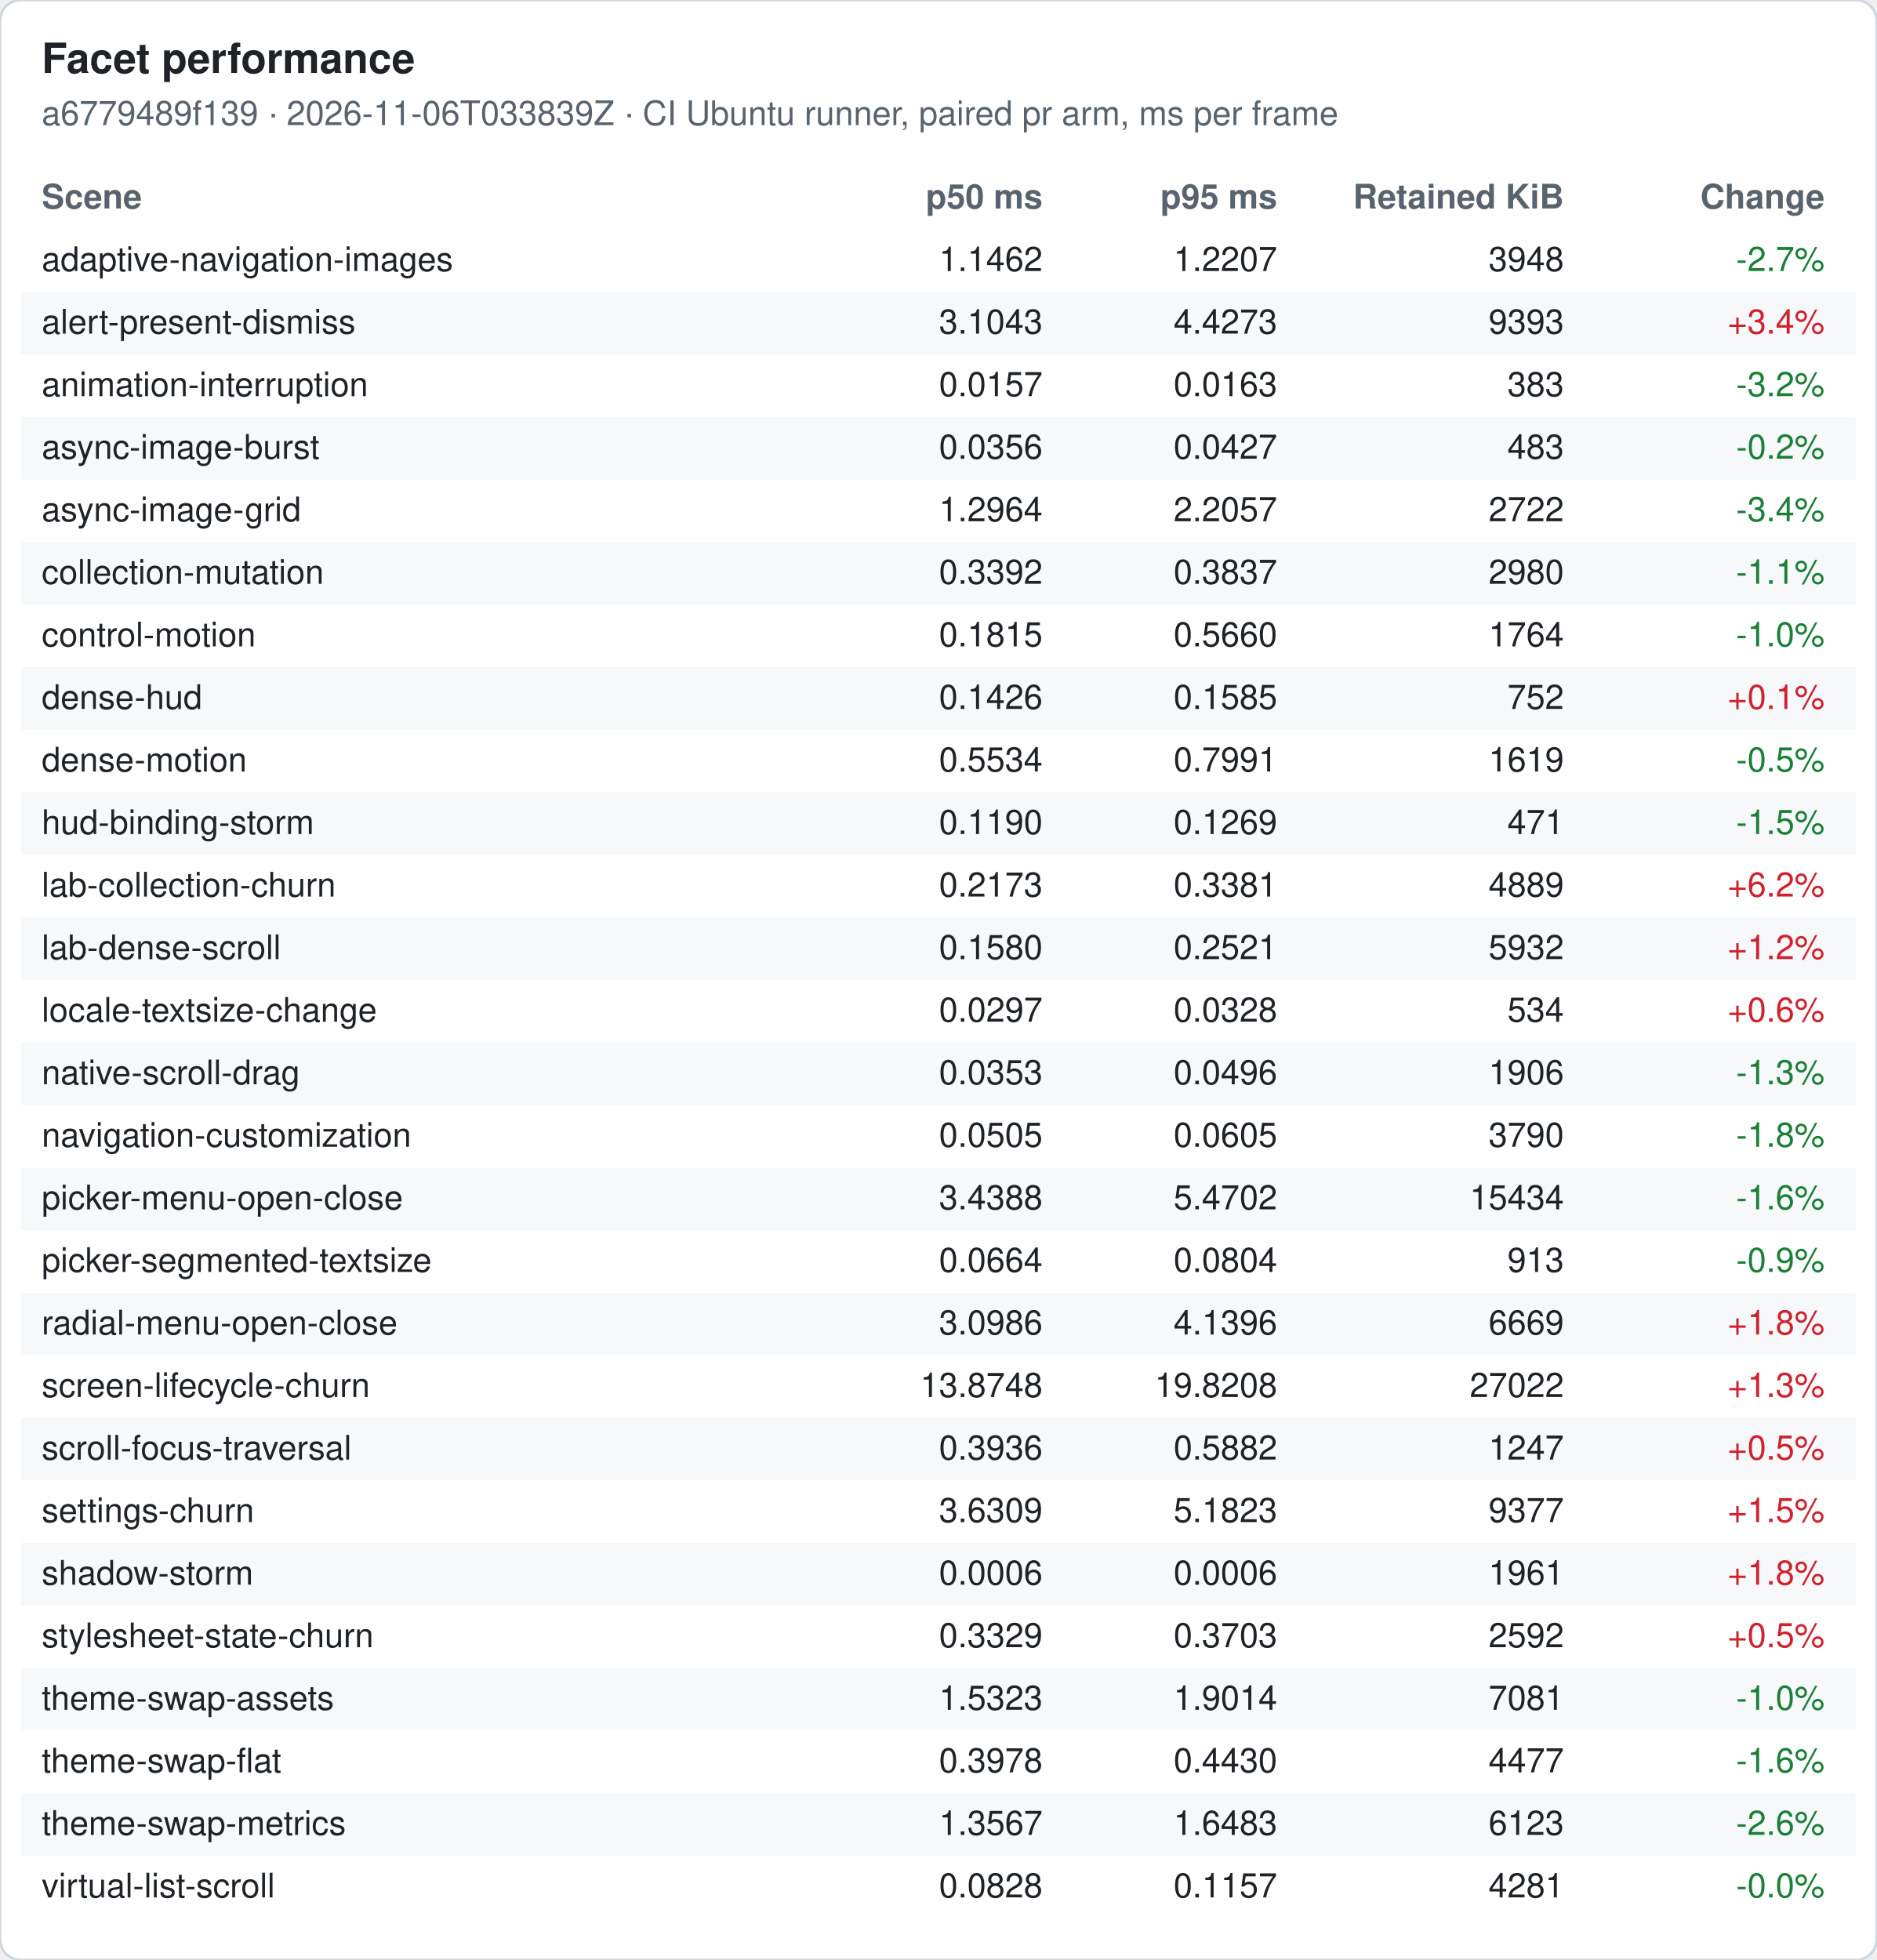
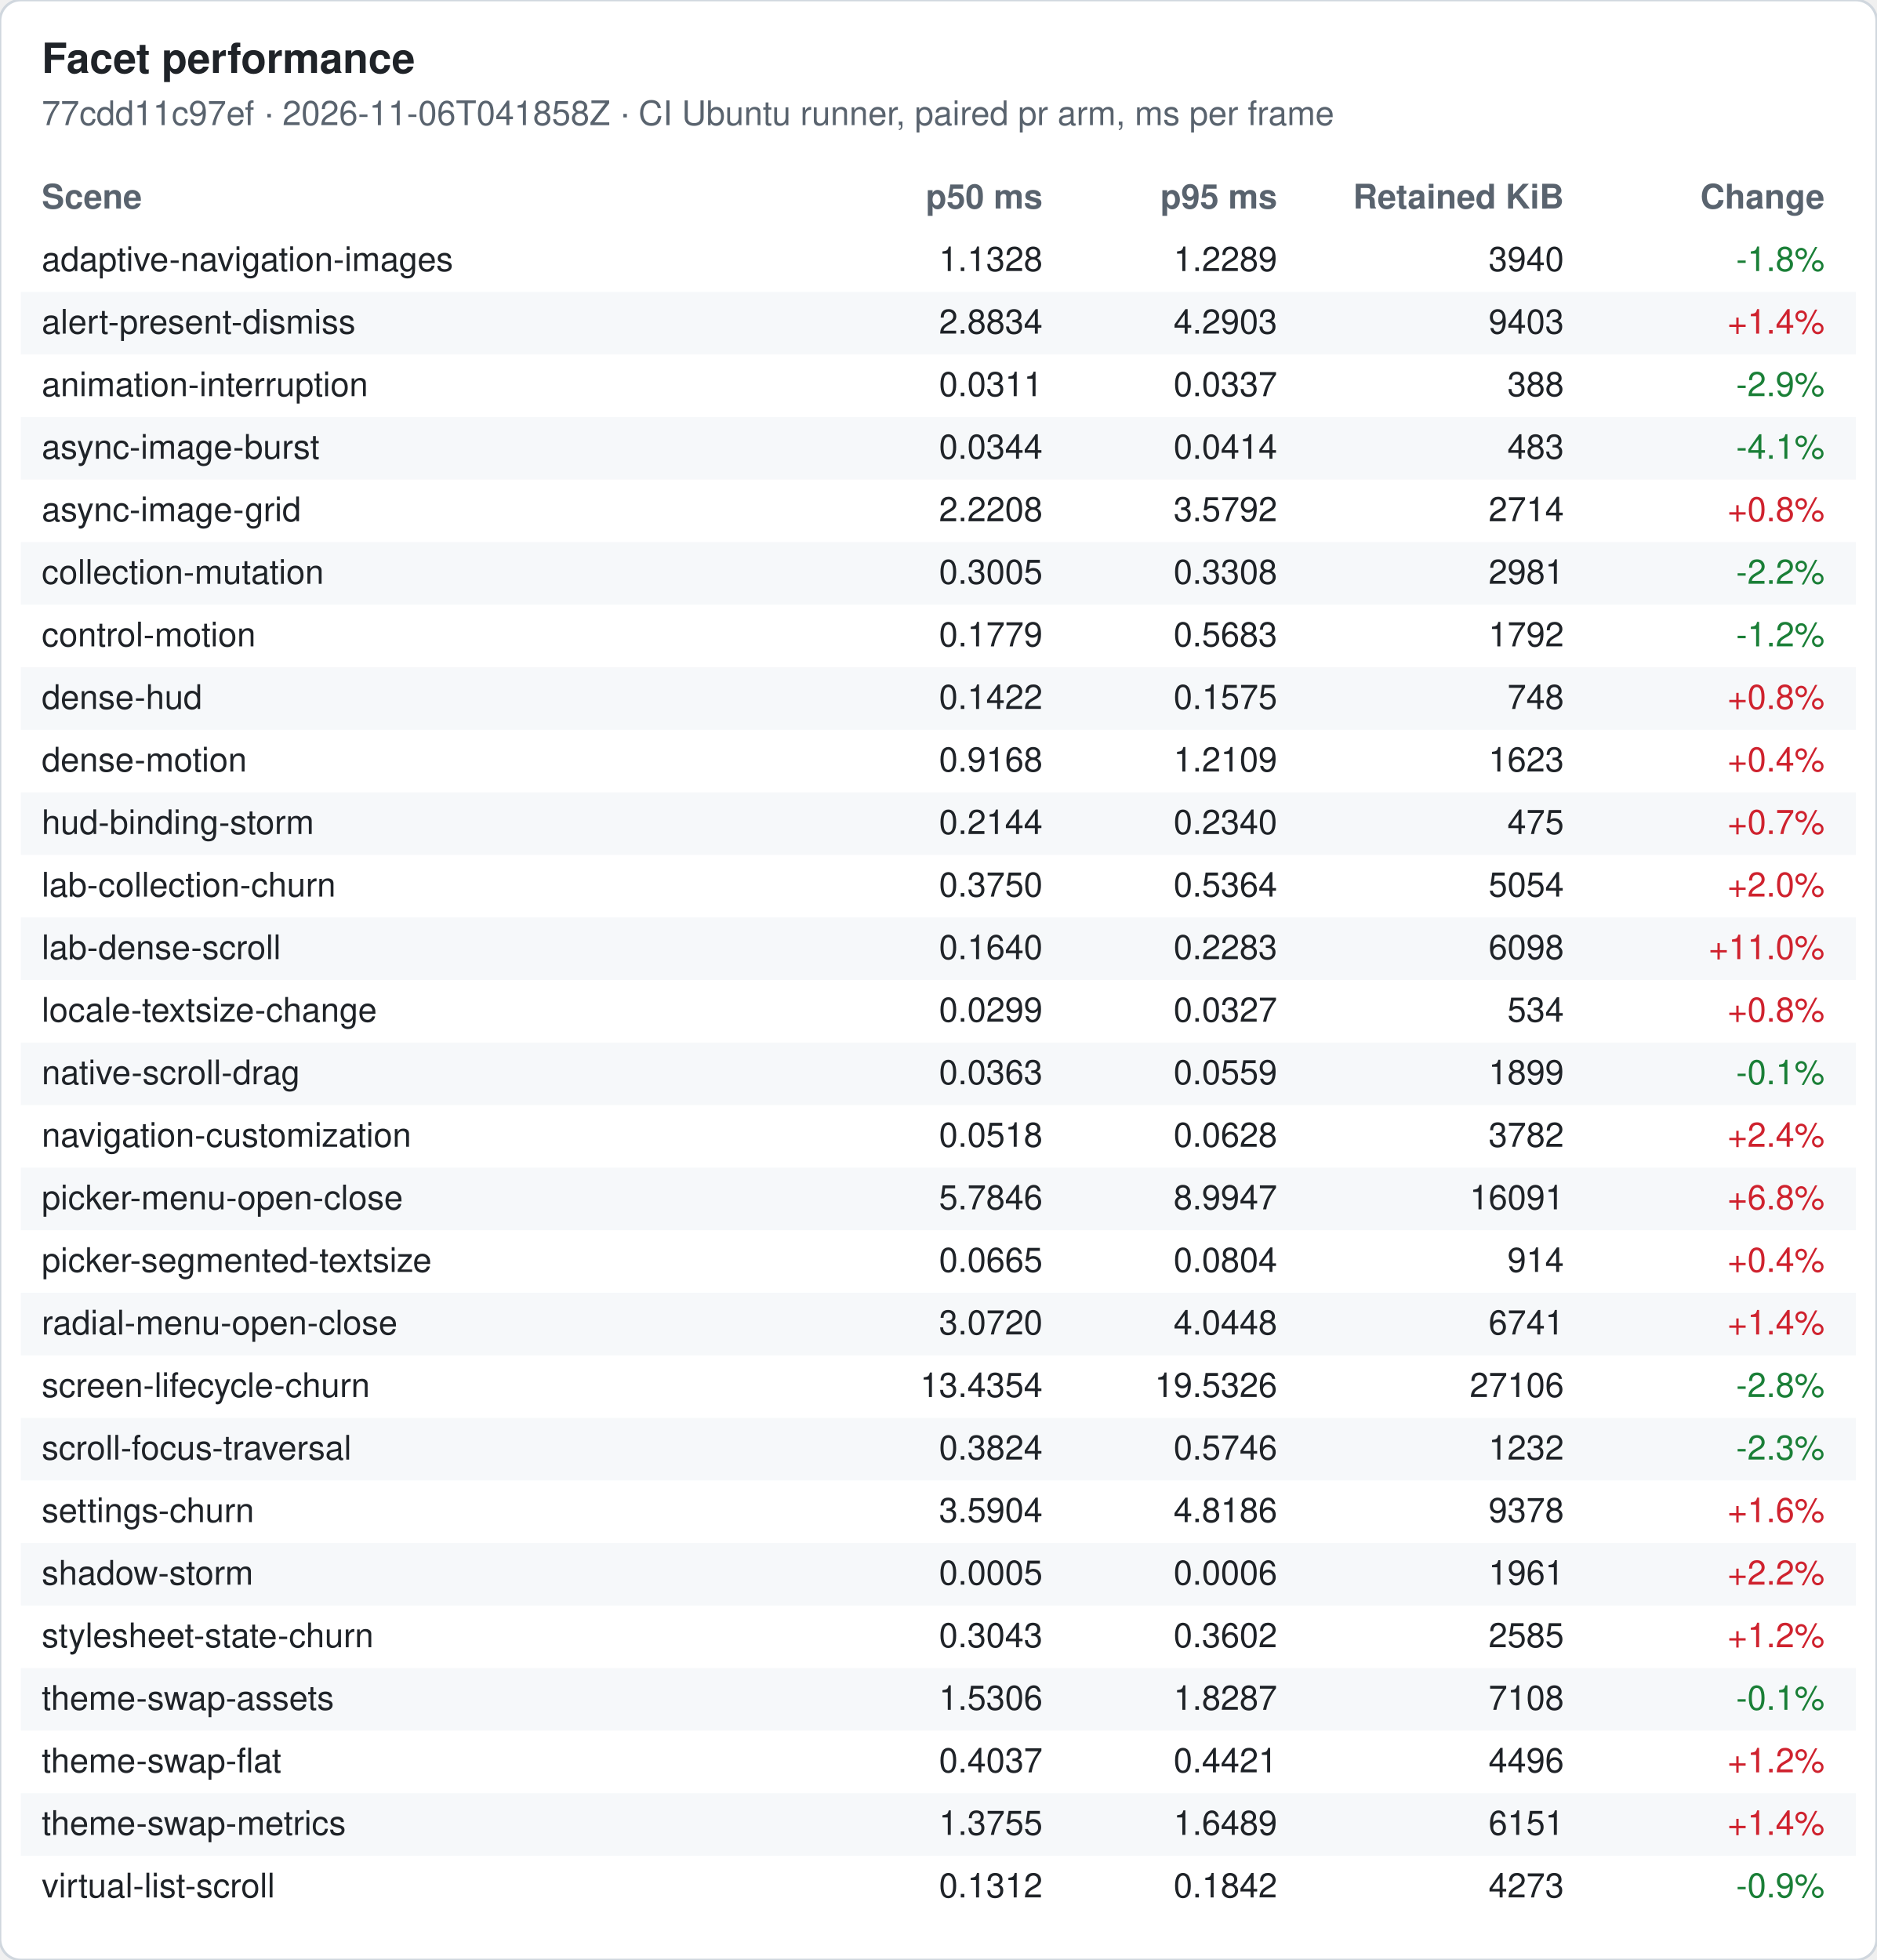
<svg xmlns="http://www.w3.org/2000/svg" width="720" height="752" viewBox="0 0 720 752" font-family="-apple-system, Segoe UI, Helvetica, Arial, sans-serif" font-size="13">
  <rect width="720" height="752" rx="8" fill="#ffffff" stroke="#d0d7de" />
  <text x="16" y="28" font-size="16" font-weight="600" fill="#1f2328">Facet performance</text>
-   <text x="16" y="48" fill="#59636e">a6779489f139 · 2026-11-06T033839Z · CI Ubuntu runner, paired pr arm, ms per frame</text>
+   <text x="16" y="48" fill="#59636e">77cdd11c97ef · 2026-11-06T041858Z · CI Ubuntu runner, paired pr arm, ms per frame</text>
  <text x="16" y="80" font-weight="600" fill="#59636e">Scene</text>
  <text x="400" y="80" font-weight="600" fill="#59636e" text-anchor="end">p50 ms</text>
  <text x="490" y="80" font-weight="600" fill="#59636e" text-anchor="end">p95 ms</text>
  <text x="600" y="80" font-weight="600" fill="#59636e" text-anchor="end">Retained KiB</text>
  <text x="700" y="80" font-weight="600" fill="#59636e" text-anchor="end">Change</text>
  <text x="16" y="104" fill="#1f2328">adaptive-navigation-images</text>
-   <text x="400" y="104" fill="#1f2328" text-anchor="end">1.1462</text>
-   <text x="490" y="104" fill="#1f2328" text-anchor="end">1.2207</text>
-   <text x="600" y="104" fill="#1f2328" text-anchor="end">3948</text>
-   <text x="700" y="104" fill="#1a7f37" text-anchor="end">-2.7%</text>
+   <text x="400" y="104" fill="#1f2328" text-anchor="end">1.1328</text>
+   <text x="490" y="104" fill="#1f2328" text-anchor="end">1.2289</text>
+   <text x="600" y="104" fill="#1f2328" text-anchor="end">3940</text>
+   <text x="700" y="104" fill="#1a7f37" text-anchor="end">-1.8%</text>
  <rect x="8" y="112" width="704" height="24" fill="#f6f8fa" />
  <text x="16" y="128" fill="#1f2328">alert-present-dismiss</text>
-   <text x="400" y="128" fill="#1f2328" text-anchor="end">3.1043</text>
-   <text x="490" y="128" fill="#1f2328" text-anchor="end">4.4273</text>
-   <text x="600" y="128" fill="#1f2328" text-anchor="end">9393</text>
-   <text x="700" y="128" fill="#cf222e" text-anchor="end">+3.4%</text>
+   <text x="400" y="128" fill="#1f2328" text-anchor="end">2.8834</text>
+   <text x="490" y="128" fill="#1f2328" text-anchor="end">4.2903</text>
+   <text x="600" y="128" fill="#1f2328" text-anchor="end">9403</text>
+   <text x="700" y="128" fill="#cf222e" text-anchor="end">+1.4%</text>
  <text x="16" y="152" fill="#1f2328">animation-interruption</text>
-   <text x="400" y="152" fill="#1f2328" text-anchor="end">0.0157</text>
-   <text x="490" y="152" fill="#1f2328" text-anchor="end">0.0163</text>
-   <text x="600" y="152" fill="#1f2328" text-anchor="end">383</text>
-   <text x="700" y="152" fill="#1a7f37" text-anchor="end">-3.2%</text>
+   <text x="400" y="152" fill="#1f2328" text-anchor="end">0.0311</text>
+   <text x="490" y="152" fill="#1f2328" text-anchor="end">0.0337</text>
+   <text x="600" y="152" fill="#1f2328" text-anchor="end">388</text>
+   <text x="700" y="152" fill="#1a7f37" text-anchor="end">-2.9%</text>
  <rect x="8" y="160" width="704" height="24" fill="#f6f8fa" />
  <text x="16" y="176" fill="#1f2328">async-image-burst</text>
-   <text x="400" y="176" fill="#1f2328" text-anchor="end">0.0356</text>
-   <text x="490" y="176" fill="#1f2328" text-anchor="end">0.0427</text>
+   <text x="400" y="176" fill="#1f2328" text-anchor="end">0.0344</text>
+   <text x="490" y="176" fill="#1f2328" text-anchor="end">0.0414</text>
  <text x="600" y="176" fill="#1f2328" text-anchor="end">483</text>
-   <text x="700" y="176" fill="#1a7f37" text-anchor="end">-0.2%</text>
+   <text x="700" y="176" fill="#1a7f37" text-anchor="end">-4.1%</text>
  <text x="16" y="200" fill="#1f2328">async-image-grid</text>
-   <text x="400" y="200" fill="#1f2328" text-anchor="end">1.2964</text>
-   <text x="490" y="200" fill="#1f2328" text-anchor="end">2.2057</text>
-   <text x="600" y="200" fill="#1f2328" text-anchor="end">2722</text>
-   <text x="700" y="200" fill="#1a7f37" text-anchor="end">-3.4%</text>
+   <text x="400" y="200" fill="#1f2328" text-anchor="end">2.2208</text>
+   <text x="490" y="200" fill="#1f2328" text-anchor="end">3.5792</text>
+   <text x="600" y="200" fill="#1f2328" text-anchor="end">2714</text>
+   <text x="700" y="200" fill="#cf222e" text-anchor="end">+0.8%</text>
  <rect x="8" y="208" width="704" height="24" fill="#f6f8fa" />
  <text x="16" y="224" fill="#1f2328">collection-mutation</text>
-   <text x="400" y="224" fill="#1f2328" text-anchor="end">0.3392</text>
-   <text x="490" y="224" fill="#1f2328" text-anchor="end">0.3837</text>
-   <text x="600" y="224" fill="#1f2328" text-anchor="end">2980</text>
-   <text x="700" y="224" fill="#1a7f37" text-anchor="end">-1.1%</text>
+   <text x="400" y="224" fill="#1f2328" text-anchor="end">0.3005</text>
+   <text x="490" y="224" fill="#1f2328" text-anchor="end">0.3308</text>
+   <text x="600" y="224" fill="#1f2328" text-anchor="end">2981</text>
+   <text x="700" y="224" fill="#1a7f37" text-anchor="end">-2.2%</text>
  <text x="16" y="248" fill="#1f2328">control-motion</text>
-   <text x="400" y="248" fill="#1f2328" text-anchor="end">0.1815</text>
-   <text x="490" y="248" fill="#1f2328" text-anchor="end">0.5660</text>
-   <text x="600" y="248" fill="#1f2328" text-anchor="end">1764</text>
-   <text x="700" y="248" fill="#1a7f37" text-anchor="end">-1.0%</text>
+   <text x="400" y="248" fill="#1f2328" text-anchor="end">0.1779</text>
+   <text x="490" y="248" fill="#1f2328" text-anchor="end">0.5683</text>
+   <text x="600" y="248" fill="#1f2328" text-anchor="end">1792</text>
+   <text x="700" y="248" fill="#1a7f37" text-anchor="end">-1.2%</text>
  <rect x="8" y="256" width="704" height="24" fill="#f6f8fa" />
  <text x="16" y="272" fill="#1f2328">dense-hud</text>
-   <text x="400" y="272" fill="#1f2328" text-anchor="end">0.1426</text>
-   <text x="490" y="272" fill="#1f2328" text-anchor="end">0.1585</text>
-   <text x="600" y="272" fill="#1f2328" text-anchor="end">752</text>
-   <text x="700" y="272" fill="#cf222e" text-anchor="end">+0.1%</text>
+   <text x="400" y="272" fill="#1f2328" text-anchor="end">0.1422</text>
+   <text x="490" y="272" fill="#1f2328" text-anchor="end">0.1575</text>
+   <text x="600" y="272" fill="#1f2328" text-anchor="end">748</text>
+   <text x="700" y="272" fill="#cf222e" text-anchor="end">+0.8%</text>
  <text x="16" y="296" fill="#1f2328">dense-motion</text>
-   <text x="400" y="296" fill="#1f2328" text-anchor="end">0.5534</text>
-   <text x="490" y="296" fill="#1f2328" text-anchor="end">0.7991</text>
-   <text x="600" y="296" fill="#1f2328" text-anchor="end">1619</text>
-   <text x="700" y="296" fill="#1a7f37" text-anchor="end">-0.5%</text>
+   <text x="400" y="296" fill="#1f2328" text-anchor="end">0.9168</text>
+   <text x="490" y="296" fill="#1f2328" text-anchor="end">1.2109</text>
+   <text x="600" y="296" fill="#1f2328" text-anchor="end">1623</text>
+   <text x="700" y="296" fill="#cf222e" text-anchor="end">+0.4%</text>
  <rect x="8" y="304" width="704" height="24" fill="#f6f8fa" />
  <text x="16" y="320" fill="#1f2328">hud-binding-storm</text>
-   <text x="400" y="320" fill="#1f2328" text-anchor="end">0.1190</text>
-   <text x="490" y="320" fill="#1f2328" text-anchor="end">0.1269</text>
-   <text x="600" y="320" fill="#1f2328" text-anchor="end">471</text>
-   <text x="700" y="320" fill="#1a7f37" text-anchor="end">-1.5%</text>
+   <text x="400" y="320" fill="#1f2328" text-anchor="end">0.2144</text>
+   <text x="490" y="320" fill="#1f2328" text-anchor="end">0.2340</text>
+   <text x="600" y="320" fill="#1f2328" text-anchor="end">475</text>
+   <text x="700" y="320" fill="#cf222e" text-anchor="end">+0.7%</text>
  <text x="16" y="344" fill="#1f2328">lab-collection-churn</text>
-   <text x="400" y="344" fill="#1f2328" text-anchor="end">0.2173</text>
-   <text x="490" y="344" fill="#1f2328" text-anchor="end">0.3381</text>
-   <text x="600" y="344" fill="#1f2328" text-anchor="end">4889</text>
-   <text x="700" y="344" fill="#cf222e" text-anchor="end">+6.2%</text>
+   <text x="400" y="344" fill="#1f2328" text-anchor="end">0.3750</text>
+   <text x="490" y="344" fill="#1f2328" text-anchor="end">0.5364</text>
+   <text x="600" y="344" fill="#1f2328" text-anchor="end">5054</text>
+   <text x="700" y="344" fill="#cf222e" text-anchor="end">+2.0%</text>
  <rect x="8" y="352" width="704" height="24" fill="#f6f8fa" />
  <text x="16" y="368" fill="#1f2328">lab-dense-scroll</text>
-   <text x="400" y="368" fill="#1f2328" text-anchor="end">0.1580</text>
-   <text x="490" y="368" fill="#1f2328" text-anchor="end">0.2521</text>
-   <text x="600" y="368" fill="#1f2328" text-anchor="end">5932</text>
-   <text x="700" y="368" fill="#cf222e" text-anchor="end">+1.2%</text>
+   <text x="400" y="368" fill="#1f2328" text-anchor="end">0.1640</text>
+   <text x="490" y="368" fill="#1f2328" text-anchor="end">0.2283</text>
+   <text x="600" y="368" fill="#1f2328" text-anchor="end">6098</text>
+   <text x="700" y="368" fill="#cf222e" text-anchor="end">+11.0%</text>
  <text x="16" y="392" fill="#1f2328">locale-textsize-change</text>
-   <text x="400" y="392" fill="#1f2328" text-anchor="end">0.0297</text>
-   <text x="490" y="392" fill="#1f2328" text-anchor="end">0.0328</text>
+   <text x="400" y="392" fill="#1f2328" text-anchor="end">0.0299</text>
+   <text x="490" y="392" fill="#1f2328" text-anchor="end">0.0327</text>
  <text x="600" y="392" fill="#1f2328" text-anchor="end">534</text>
-   <text x="700" y="392" fill="#cf222e" text-anchor="end">+0.6%</text>
+   <text x="700" y="392" fill="#cf222e" text-anchor="end">+0.8%</text>
  <rect x="8" y="400" width="704" height="24" fill="#f6f8fa" />
  <text x="16" y="416" fill="#1f2328">native-scroll-drag</text>
-   <text x="400" y="416" fill="#1f2328" text-anchor="end">0.0353</text>
-   <text x="490" y="416" fill="#1f2328" text-anchor="end">0.0496</text>
-   <text x="600" y="416" fill="#1f2328" text-anchor="end">1906</text>
-   <text x="700" y="416" fill="#1a7f37" text-anchor="end">-1.3%</text>
+   <text x="400" y="416" fill="#1f2328" text-anchor="end">0.0363</text>
+   <text x="490" y="416" fill="#1f2328" text-anchor="end">0.0559</text>
+   <text x="600" y="416" fill="#1f2328" text-anchor="end">1899</text>
+   <text x="700" y="416" fill="#1a7f37" text-anchor="end">-0.1%</text>
  <text x="16" y="440" fill="#1f2328">navigation-customization</text>
-   <text x="400" y="440" fill="#1f2328" text-anchor="end">0.0505</text>
-   <text x="490" y="440" fill="#1f2328" text-anchor="end">0.0605</text>
-   <text x="600" y="440" fill="#1f2328" text-anchor="end">3790</text>
-   <text x="700" y="440" fill="#1a7f37" text-anchor="end">-1.8%</text>
+   <text x="400" y="440" fill="#1f2328" text-anchor="end">0.0518</text>
+   <text x="490" y="440" fill="#1f2328" text-anchor="end">0.0628</text>
+   <text x="600" y="440" fill="#1f2328" text-anchor="end">3782</text>
+   <text x="700" y="440" fill="#cf222e" text-anchor="end">+2.4%</text>
  <rect x="8" y="448" width="704" height="24" fill="#f6f8fa" />
  <text x="16" y="464" fill="#1f2328">picker-menu-open-close</text>
-   <text x="400" y="464" fill="#1f2328" text-anchor="end">3.4388</text>
-   <text x="490" y="464" fill="#1f2328" text-anchor="end">5.4702</text>
-   <text x="600" y="464" fill="#1f2328" text-anchor="end">15434</text>
-   <text x="700" y="464" fill="#1a7f37" text-anchor="end">-1.6%</text>
+   <text x="400" y="464" fill="#1f2328" text-anchor="end">5.7846</text>
+   <text x="490" y="464" fill="#1f2328" text-anchor="end">8.9947</text>
+   <text x="600" y="464" fill="#1f2328" text-anchor="end">16091</text>
+   <text x="700" y="464" fill="#cf222e" text-anchor="end">+6.8%</text>
  <text x="16" y="488" fill="#1f2328">picker-segmented-textsize</text>
-   <text x="400" y="488" fill="#1f2328" text-anchor="end">0.0664</text>
+   <text x="400" y="488" fill="#1f2328" text-anchor="end">0.0665</text>
  <text x="490" y="488" fill="#1f2328" text-anchor="end">0.0804</text>
-   <text x="600" y="488" fill="#1f2328" text-anchor="end">913</text>
-   <text x="700" y="488" fill="#1a7f37" text-anchor="end">-0.9%</text>
+   <text x="600" y="488" fill="#1f2328" text-anchor="end">914</text>
+   <text x="700" y="488" fill="#cf222e" text-anchor="end">+0.4%</text>
  <rect x="8" y="496" width="704" height="24" fill="#f6f8fa" />
  <text x="16" y="512" fill="#1f2328">radial-menu-open-close</text>
-   <text x="400" y="512" fill="#1f2328" text-anchor="end">3.0986</text>
-   <text x="490" y="512" fill="#1f2328" text-anchor="end">4.1396</text>
-   <text x="600" y="512" fill="#1f2328" text-anchor="end">6669</text>
-   <text x="700" y="512" fill="#cf222e" text-anchor="end">+1.8%</text>
+   <text x="400" y="512" fill="#1f2328" text-anchor="end">3.0720</text>
+   <text x="490" y="512" fill="#1f2328" text-anchor="end">4.0448</text>
+   <text x="600" y="512" fill="#1f2328" text-anchor="end">6741</text>
+   <text x="700" y="512" fill="#cf222e" text-anchor="end">+1.4%</text>
  <text x="16" y="536" fill="#1f2328">screen-lifecycle-churn</text>
-   <text x="400" y="536" fill="#1f2328" text-anchor="end">13.8748</text>
-   <text x="490" y="536" fill="#1f2328" text-anchor="end">19.8208</text>
-   <text x="600" y="536" fill="#1f2328" text-anchor="end">27022</text>
-   <text x="700" y="536" fill="#cf222e" text-anchor="end">+1.3%</text>
+   <text x="400" y="536" fill="#1f2328" text-anchor="end">13.4354</text>
+   <text x="490" y="536" fill="#1f2328" text-anchor="end">19.5326</text>
+   <text x="600" y="536" fill="#1f2328" text-anchor="end">27106</text>
+   <text x="700" y="536" fill="#1a7f37" text-anchor="end">-2.8%</text>
  <rect x="8" y="544" width="704" height="24" fill="#f6f8fa" />
  <text x="16" y="560" fill="#1f2328">scroll-focus-traversal</text>
-   <text x="400" y="560" fill="#1f2328" text-anchor="end">0.3936</text>
-   <text x="490" y="560" fill="#1f2328" text-anchor="end">0.5882</text>
-   <text x="600" y="560" fill="#1f2328" text-anchor="end">1247</text>
-   <text x="700" y="560" fill="#cf222e" text-anchor="end">+0.5%</text>
+   <text x="400" y="560" fill="#1f2328" text-anchor="end">0.3824</text>
+   <text x="490" y="560" fill="#1f2328" text-anchor="end">0.5746</text>
+   <text x="600" y="560" fill="#1f2328" text-anchor="end">1232</text>
+   <text x="700" y="560" fill="#1a7f37" text-anchor="end">-2.3%</text>
  <text x="16" y="584" fill="#1f2328">settings-churn</text>
-   <text x="400" y="584" fill="#1f2328" text-anchor="end">3.6309</text>
-   <text x="490" y="584" fill="#1f2328" text-anchor="end">5.1823</text>
-   <text x="600" y="584" fill="#1f2328" text-anchor="end">9377</text>
-   <text x="700" y="584" fill="#cf222e" text-anchor="end">+1.5%</text>
+   <text x="400" y="584" fill="#1f2328" text-anchor="end">3.5904</text>
+   <text x="490" y="584" fill="#1f2328" text-anchor="end">4.8186</text>
+   <text x="600" y="584" fill="#1f2328" text-anchor="end">9378</text>
+   <text x="700" y="584" fill="#cf222e" text-anchor="end">+1.6%</text>
  <rect x="8" y="592" width="704" height="24" fill="#f6f8fa" />
  <text x="16" y="608" fill="#1f2328">shadow-storm</text>
-   <text x="400" y="608" fill="#1f2328" text-anchor="end">0.0006</text>
+   <text x="400" y="608" fill="#1f2328" text-anchor="end">0.0005</text>
  <text x="490" y="608" fill="#1f2328" text-anchor="end">0.0006</text>
  <text x="600" y="608" fill="#1f2328" text-anchor="end">1961</text>
-   <text x="700" y="608" fill="#cf222e" text-anchor="end">+1.8%</text>
+   <text x="700" y="608" fill="#cf222e" text-anchor="end">+2.2%</text>
  <text x="16" y="632" fill="#1f2328">stylesheet-state-churn</text>
-   <text x="400" y="632" fill="#1f2328" text-anchor="end">0.3329</text>
-   <text x="490" y="632" fill="#1f2328" text-anchor="end">0.3703</text>
-   <text x="600" y="632" fill="#1f2328" text-anchor="end">2592</text>
-   <text x="700" y="632" fill="#cf222e" text-anchor="end">+0.5%</text>
+   <text x="400" y="632" fill="#1f2328" text-anchor="end">0.3043</text>
+   <text x="490" y="632" fill="#1f2328" text-anchor="end">0.3602</text>
+   <text x="600" y="632" fill="#1f2328" text-anchor="end">2585</text>
+   <text x="700" y="632" fill="#cf222e" text-anchor="end">+1.2%</text>
  <rect x="8" y="640" width="704" height="24" fill="#f6f8fa" />
  <text x="16" y="656" fill="#1f2328">theme-swap-assets</text>
-   <text x="400" y="656" fill="#1f2328" text-anchor="end">1.5323</text>
-   <text x="490" y="656" fill="#1f2328" text-anchor="end">1.9014</text>
-   <text x="600" y="656" fill="#1f2328" text-anchor="end">7081</text>
-   <text x="700" y="656" fill="#1a7f37" text-anchor="end">-1.0%</text>
+   <text x="400" y="656" fill="#1f2328" text-anchor="end">1.5306</text>
+   <text x="490" y="656" fill="#1f2328" text-anchor="end">1.8287</text>
+   <text x="600" y="656" fill="#1f2328" text-anchor="end">7108</text>
+   <text x="700" y="656" fill="#1a7f37" text-anchor="end">-0.1%</text>
  <text x="16" y="680" fill="#1f2328">theme-swap-flat</text>
-   <text x="400" y="680" fill="#1f2328" text-anchor="end">0.3978</text>
-   <text x="490" y="680" fill="#1f2328" text-anchor="end">0.4430</text>
-   <text x="600" y="680" fill="#1f2328" text-anchor="end">4477</text>
-   <text x="700" y="680" fill="#1a7f37" text-anchor="end">-1.6%</text>
+   <text x="400" y="680" fill="#1f2328" text-anchor="end">0.4037</text>
+   <text x="490" y="680" fill="#1f2328" text-anchor="end">0.4421</text>
+   <text x="600" y="680" fill="#1f2328" text-anchor="end">4496</text>
+   <text x="700" y="680" fill="#cf222e" text-anchor="end">+1.2%</text>
  <rect x="8" y="688" width="704" height="24" fill="#f6f8fa" />
  <text x="16" y="704" fill="#1f2328">theme-swap-metrics</text>
-   <text x="400" y="704" fill="#1f2328" text-anchor="end">1.3567</text>
-   <text x="490" y="704" fill="#1f2328" text-anchor="end">1.6483</text>
-   <text x="600" y="704" fill="#1f2328" text-anchor="end">6123</text>
-   <text x="700" y="704" fill="#1a7f37" text-anchor="end">-2.6%</text>
+   <text x="400" y="704" fill="#1f2328" text-anchor="end">1.3755</text>
+   <text x="490" y="704" fill="#1f2328" text-anchor="end">1.6489</text>
+   <text x="600" y="704" fill="#1f2328" text-anchor="end">6151</text>
+   <text x="700" y="704" fill="#cf222e" text-anchor="end">+1.4%</text>
  <text x="16" y="728" fill="#1f2328">virtual-list-scroll</text>
-   <text x="400" y="728" fill="#1f2328" text-anchor="end">0.0828</text>
-   <text x="490" y="728" fill="#1f2328" text-anchor="end">0.1157</text>
-   <text x="600" y="728" fill="#1f2328" text-anchor="end">4281</text>
-   <text x="700" y="728" fill="#1a7f37" text-anchor="end">-0.0%</text>
+   <text x="400" y="728" fill="#1f2328" text-anchor="end">0.1312</text>
+   <text x="490" y="728" fill="#1f2328" text-anchor="end">0.1842</text>
+   <text x="600" y="728" fill="#1f2328" text-anchor="end">4273</text>
+   <text x="700" y="728" fill="#1a7f37" text-anchor="end">-0.9%</text>
</svg>
